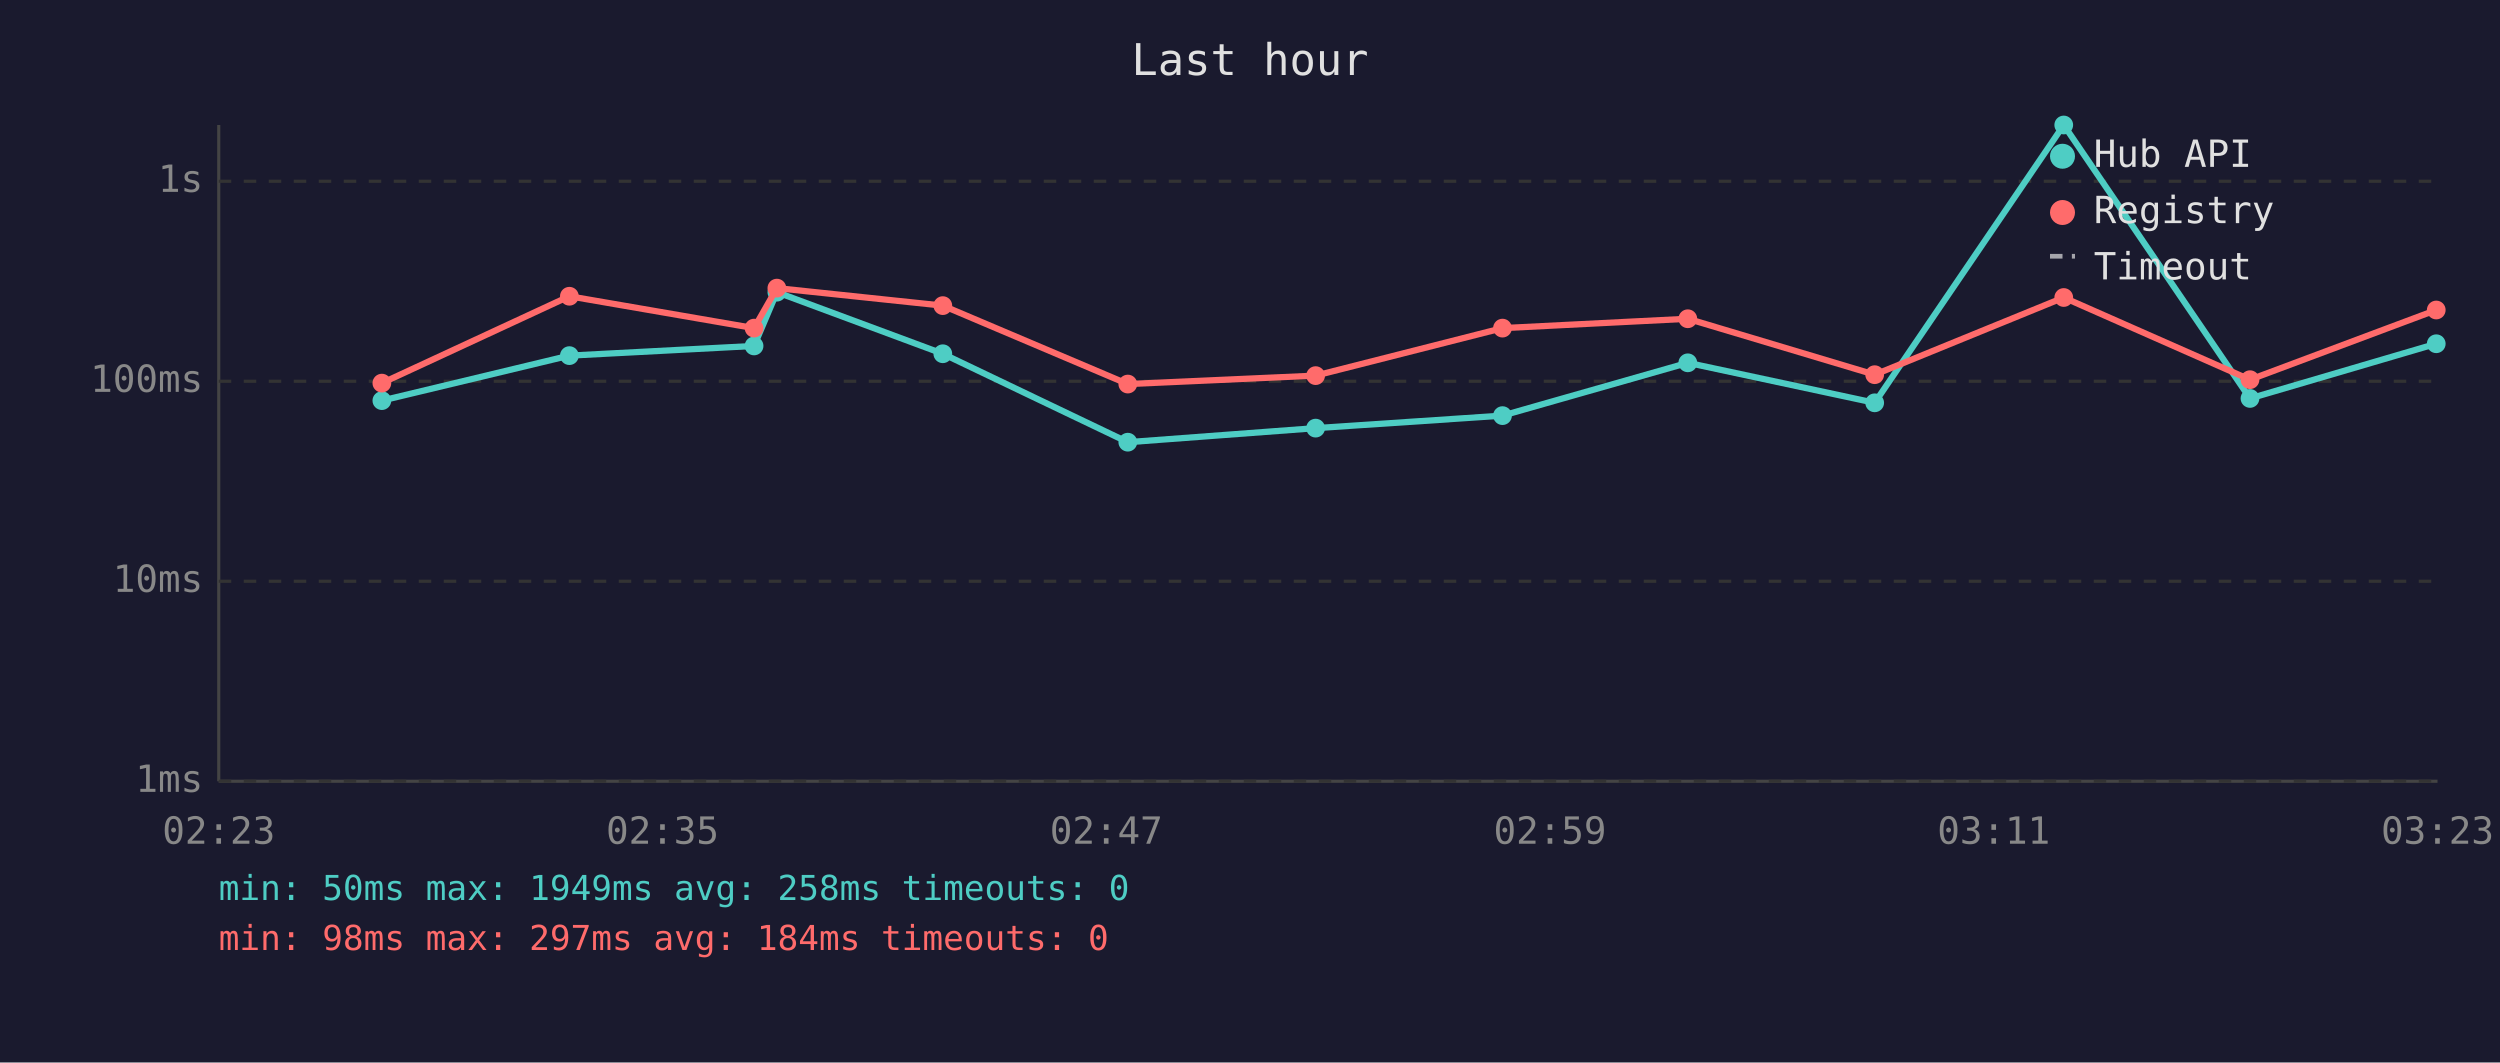
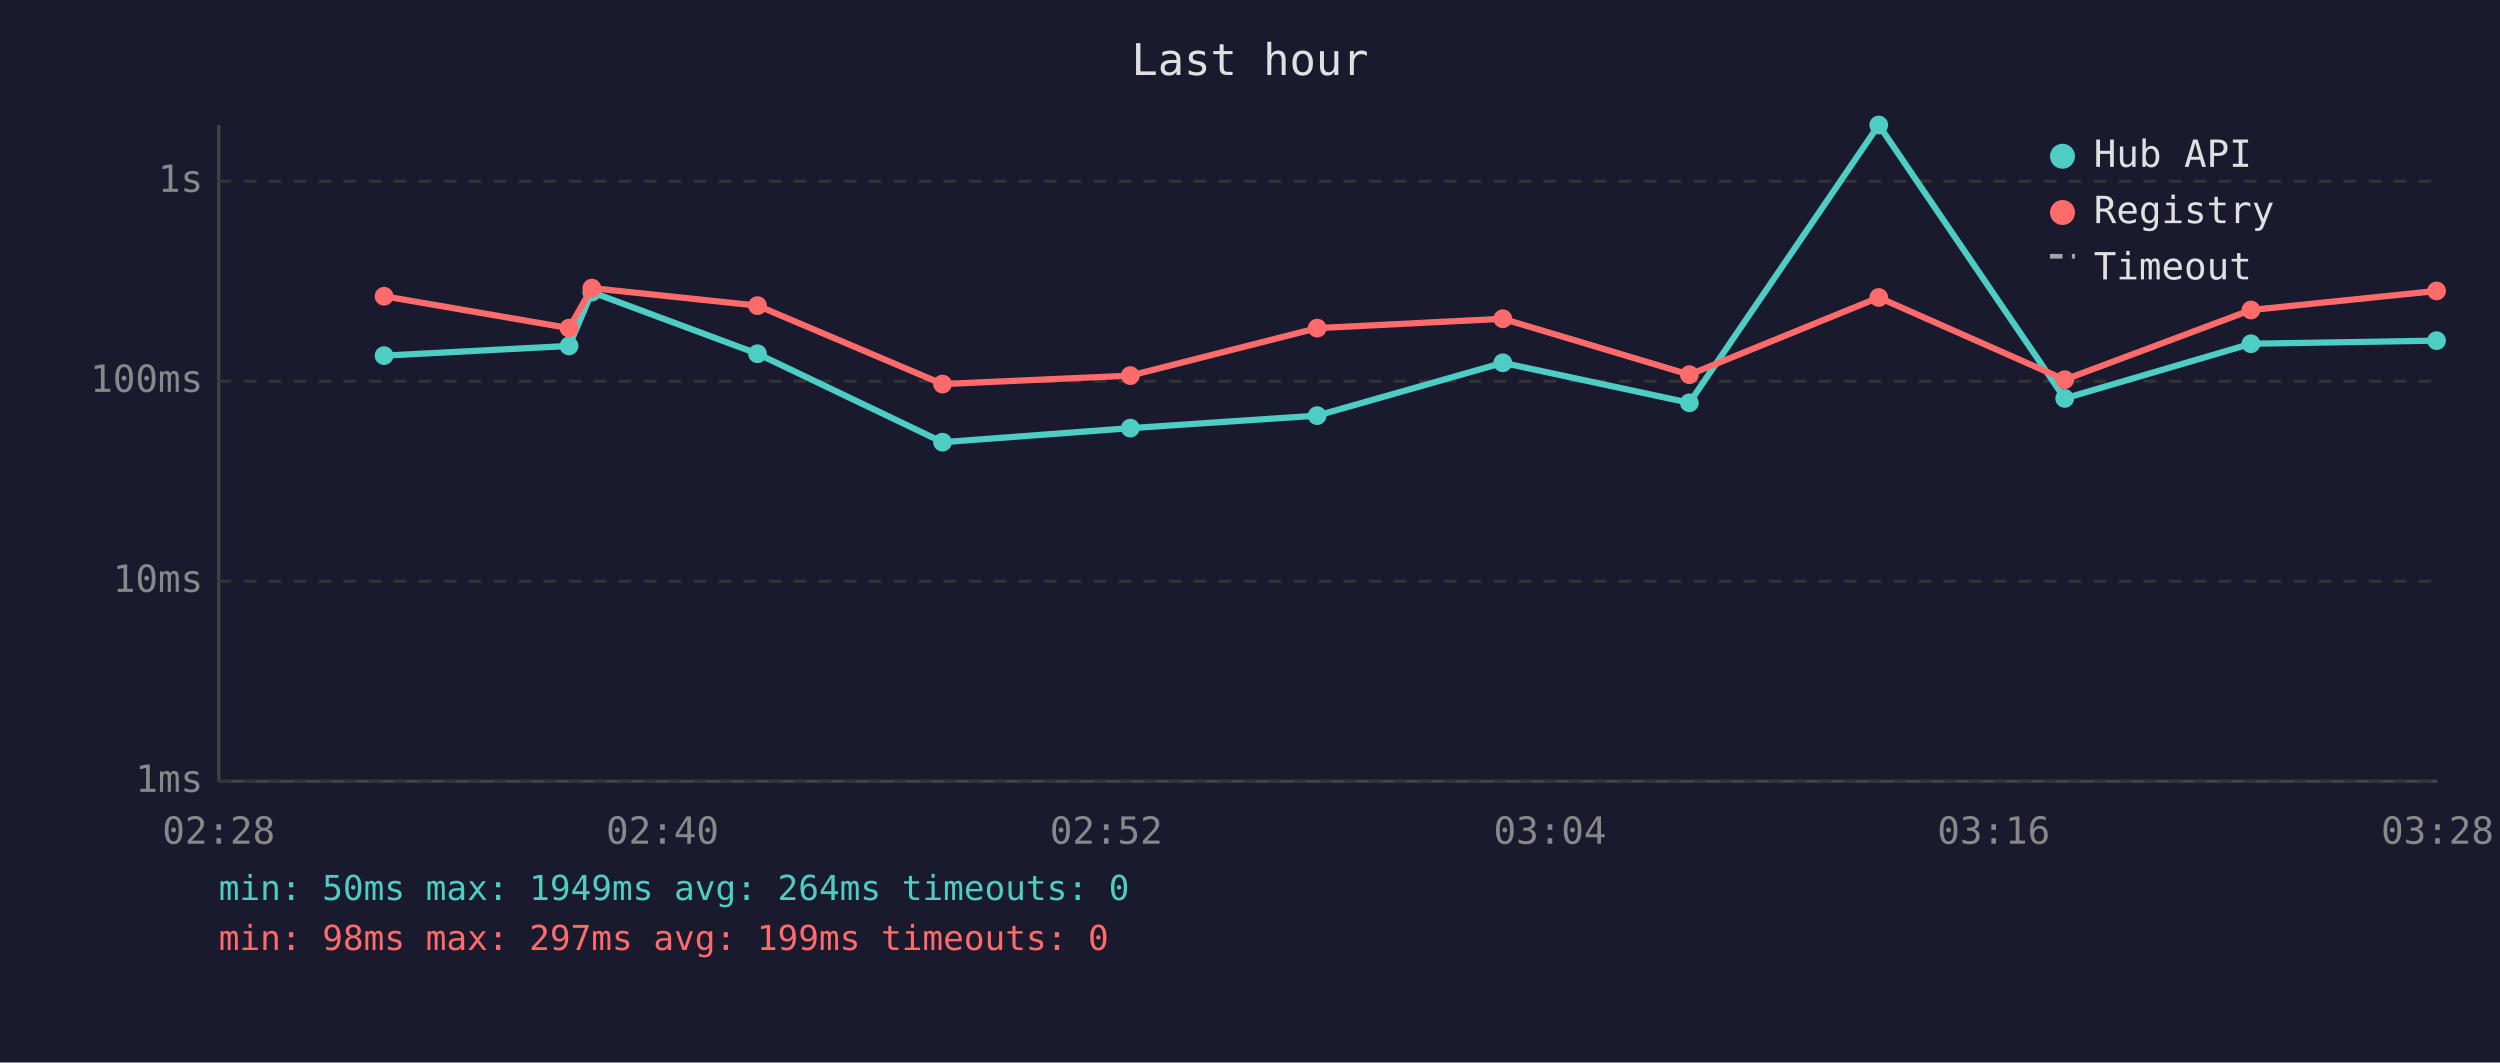
<svg xmlns="http://www.w3.org/2000/svg" viewBox="0 0 800 340" font-family="monospace" font-size="12">
  <rect width="800" height="340" fill="#1a1a2e" />
  <text x="400" y="24" fill="#e0e0e0" font-size="14" text-anchor="middle">Last hour</text>
  <line x1="70" y1="40" x2="70" y2="250" stroke="#444" stroke-width="1" />
  <line x1="70" y1="250" x2="780" y2="250" stroke="#444" stroke-width="1" />
  <line x1="70" y1="250" x2="780" y2="250" stroke="#333" stroke-width="1" stroke-dasharray="4" />
  <text x="65" y="250" fill="#888" text-anchor="end" dominant-baseline="middle">1ms</text>
  <line x1="70" y1="186" x2="780" y2="186" stroke="#333" stroke-width="1" stroke-dasharray="4" />
  <text x="65" y="186" fill="#888" text-anchor="end" dominant-baseline="middle">10ms</text>
  <line x1="70" y1="122" x2="780" y2="122" stroke="#333" stroke-width="1" stroke-dasharray="4" />
  <text x="65" y="122" fill="#888" text-anchor="end" dominant-baseline="middle">100ms</text>
  <line x1="70" y1="58" x2="780" y2="58" stroke="#333" stroke-width="1" stroke-dasharray="4" />
  <text x="65" y="58" fill="#888" text-anchor="end" dominant-baseline="middle">1s</text>
-   <text x="70" y="270" fill="#888" text-anchor="middle">02:23</text>
-   <text x="212" y="270" fill="#888" text-anchor="middle">02:35</text>
-   <text x="354" y="270" fill="#888" text-anchor="middle">02:47</text>
-   <text x="496" y="270" fill="#888" text-anchor="middle">02:59</text>
-   <text x="638" y="270" fill="#888" text-anchor="middle">03:11</text>
-   <text x="780" y="270" fill="#888" text-anchor="middle">03:23</text>
-   <polyline points="122.2,128.2 182.2,113.8 241.3,110.7 248.6,93.5 301.7,113.2 360.9,141.5 421.0,137.0 480.8,133.0 540.1,116.1 599.9,128.9 660.4,40.0 720.0,127.5 779.6,110.0" fill="none" stroke="#4ecdc4" stroke-width="2" opacity="1" />
-   <circle cx="122.2" cy="128.2" r="3" fill="#4ecdc4" />
-   <circle cx="182.2" cy="113.8" r="3" fill="#4ecdc4" />
-   <circle cx="241.3" cy="110.7" r="3" fill="#4ecdc4" />
-   <circle cx="248.6" cy="93.5" r="3" fill="#4ecdc4" />
-   <circle cx="301.7" cy="113.2" r="3" fill="#4ecdc4" />
-   <circle cx="360.9" cy="141.5" r="3" fill="#4ecdc4" />
-   <circle cx="421.0" cy="137.0" r="3" fill="#4ecdc4" />
-   <circle cx="480.8" cy="133.0" r="3" fill="#4ecdc4" />
-   <circle cx="540.1" cy="116.1" r="3" fill="#4ecdc4" />
-   <circle cx="599.9" cy="128.9" r="3" fill="#4ecdc4" />
-   <circle cx="660.4" cy="40.0" r="3" fill="#4ecdc4" />
-   <circle cx="720.0" cy="127.5" r="3" fill="#4ecdc4" />
-   <circle cx="779.6" cy="110.0" r="3" fill="#4ecdc4" />
-   <polyline points="122.2,122.6 182.2,94.8 241.3,105.0 248.6,92.2 301.7,97.8 360.9,122.9 421.0,120.2 480.8,105.0 540.1,102.0 599.9,119.9 660.4,95.2 720.0,121.5 779.6,99.2" fill="none" stroke="#ff6b6b" stroke-width="2" opacity="1" />
-   <circle cx="122.2" cy="122.6" r="3" fill="#ff6b6b" />
-   <circle cx="182.2" cy="94.8" r="3" fill="#ff6b6b" />
-   <circle cx="241.3" cy="105.0" r="3" fill="#ff6b6b" />
-   <circle cx="248.6" cy="92.2" r="3" fill="#ff6b6b" />
-   <circle cx="301.7" cy="97.8" r="3" fill="#ff6b6b" />
-   <circle cx="360.9" cy="122.9" r="3" fill="#ff6b6b" />
-   <circle cx="421.0" cy="120.2" r="3" fill="#ff6b6b" />
-   <circle cx="480.8" cy="105.0" r="3" fill="#ff6b6b" />
-   <circle cx="540.1" cy="102.0" r="3" fill="#ff6b6b" />
-   <circle cx="599.9" cy="119.9" r="3" fill="#ff6b6b" />
-   <circle cx="660.4" cy="95.2" r="3" fill="#ff6b6b" />
-   <circle cx="720.0" cy="121.5" r="3" fill="#ff6b6b" />
-   <circle cx="779.6" cy="99.2" r="3" fill="#ff6b6b" />
+   <text x="70" y="270" fill="#888" text-anchor="middle">02:28</text>
+   <text x="212" y="270" fill="#888" text-anchor="middle">02:40</text>
+   <text x="354" y="270" fill="#888" text-anchor="middle">02:52</text>
+   <text x="496" y="270" fill="#888" text-anchor="middle">03:04</text>
+   <text x="638" y="270" fill="#888" text-anchor="middle">03:16</text>
+   <text x="780" y="270" fill="#888" text-anchor="middle">03:28</text>
+   <polyline points="122.9,113.8 182.1,110.7 189.4,93.5 242.4,113.2 301.6,141.5 361.7,137.0 421.5,133.0 480.9,116.1 540.6,128.9 601.2,40.0 660.7,127.5 720.3,110.0 779.7,109.0" fill="none" stroke="#4ecdc4" stroke-width="2" opacity="1" />
+   <circle cx="122.9" cy="113.8" r="3" fill="#4ecdc4" />
+   <circle cx="182.1" cy="110.7" r="3" fill="#4ecdc4" />
+   <circle cx="189.4" cy="93.5" r="3" fill="#4ecdc4" />
+   <circle cx="242.4" cy="113.2" r="3" fill="#4ecdc4" />
+   <circle cx="301.6" cy="141.5" r="3" fill="#4ecdc4" />
+   <circle cx="361.7" cy="137.0" r="3" fill="#4ecdc4" />
+   <circle cx="421.5" cy="133.0" r="3" fill="#4ecdc4" />
+   <circle cx="480.9" cy="116.1" r="3" fill="#4ecdc4" />
+   <circle cx="540.6" cy="128.9" r="3" fill="#4ecdc4" />
+   <circle cx="601.2" cy="40.0" r="3" fill="#4ecdc4" />
+   <circle cx="660.7" cy="127.5" r="3" fill="#4ecdc4" />
+   <circle cx="720.3" cy="110.0" r="3" fill="#4ecdc4" />
+   <circle cx="779.7" cy="109.0" r="3" fill="#4ecdc4" />
+   <polyline points="122.9,94.8 182.1,105.0 189.4,92.2 242.4,97.8 301.6,122.9 361.7,120.2 421.5,105.0 480.9,102.0 540.6,119.9 601.2,95.2 660.7,121.5 720.3,99.2 779.7,93.1" fill="none" stroke="#ff6b6b" stroke-width="2" opacity="1" />
+   <circle cx="122.9" cy="94.8" r="3" fill="#ff6b6b" />
+   <circle cx="182.1" cy="105.0" r="3" fill="#ff6b6b" />
+   <circle cx="189.4" cy="92.2" r="3" fill="#ff6b6b" />
+   <circle cx="242.4" cy="97.8" r="3" fill="#ff6b6b" />
+   <circle cx="301.6" cy="122.9" r="3" fill="#ff6b6b" />
+   <circle cx="361.7" cy="120.2" r="3" fill="#ff6b6b" />
+   <circle cx="421.5" cy="105.0" r="3" fill="#ff6b6b" />
+   <circle cx="480.9" cy="102.0" r="3" fill="#ff6b6b" />
+   <circle cx="540.6" cy="119.9" r="3" fill="#ff6b6b" />
+   <circle cx="601.2" cy="95.2" r="3" fill="#ff6b6b" />
+   <circle cx="660.7" cy="121.5" r="3" fill="#ff6b6b" />
+   <circle cx="720.3" cy="99.2" r="3" fill="#ff6b6b" />
+   <circle cx="779.7" cy="93.1" r="3" fill="#ff6b6b" />
  <circle cx="660" cy="50" r="4" fill="#4ecdc4" />
  <text x="670" y="50" fill="#e0e0e0" dominant-baseline="middle">Hub API</text>
  <circle cx="660" cy="68" r="4" fill="#ff6b6b" />
  <text x="670" y="68" fill="#e0e0e0" dominant-baseline="middle">Registry</text>
  <line x1="656" y1="82" x2="664" y2="82" stroke="#e0e0e0" stroke-width="1.5" stroke-dasharray="4,3" opacity="0.7" />
  <text x="670" y="86" fill="#e0e0e0" dominant-baseline="middle">Timeout</text>
-   <text x="70" y="288" fill="#4ecdc4" font-size="11">min: 50ms  max: 1949ms  avg: 258ms  timeouts: 0</text>
-   <text x="70" y="304" fill="#ff6b6b" font-size="11">min: 98ms  max: 297ms  avg: 184ms  timeouts: 0</text>
+   <text x="70" y="288" fill="#4ecdc4" font-size="11">min: 50ms  max: 1949ms  avg: 264ms  timeouts: 0</text>
+   <text x="70" y="304" fill="#ff6b6b" font-size="11">min: 98ms  max: 297ms  avg: 199ms  timeouts: 0</text>
</svg>
